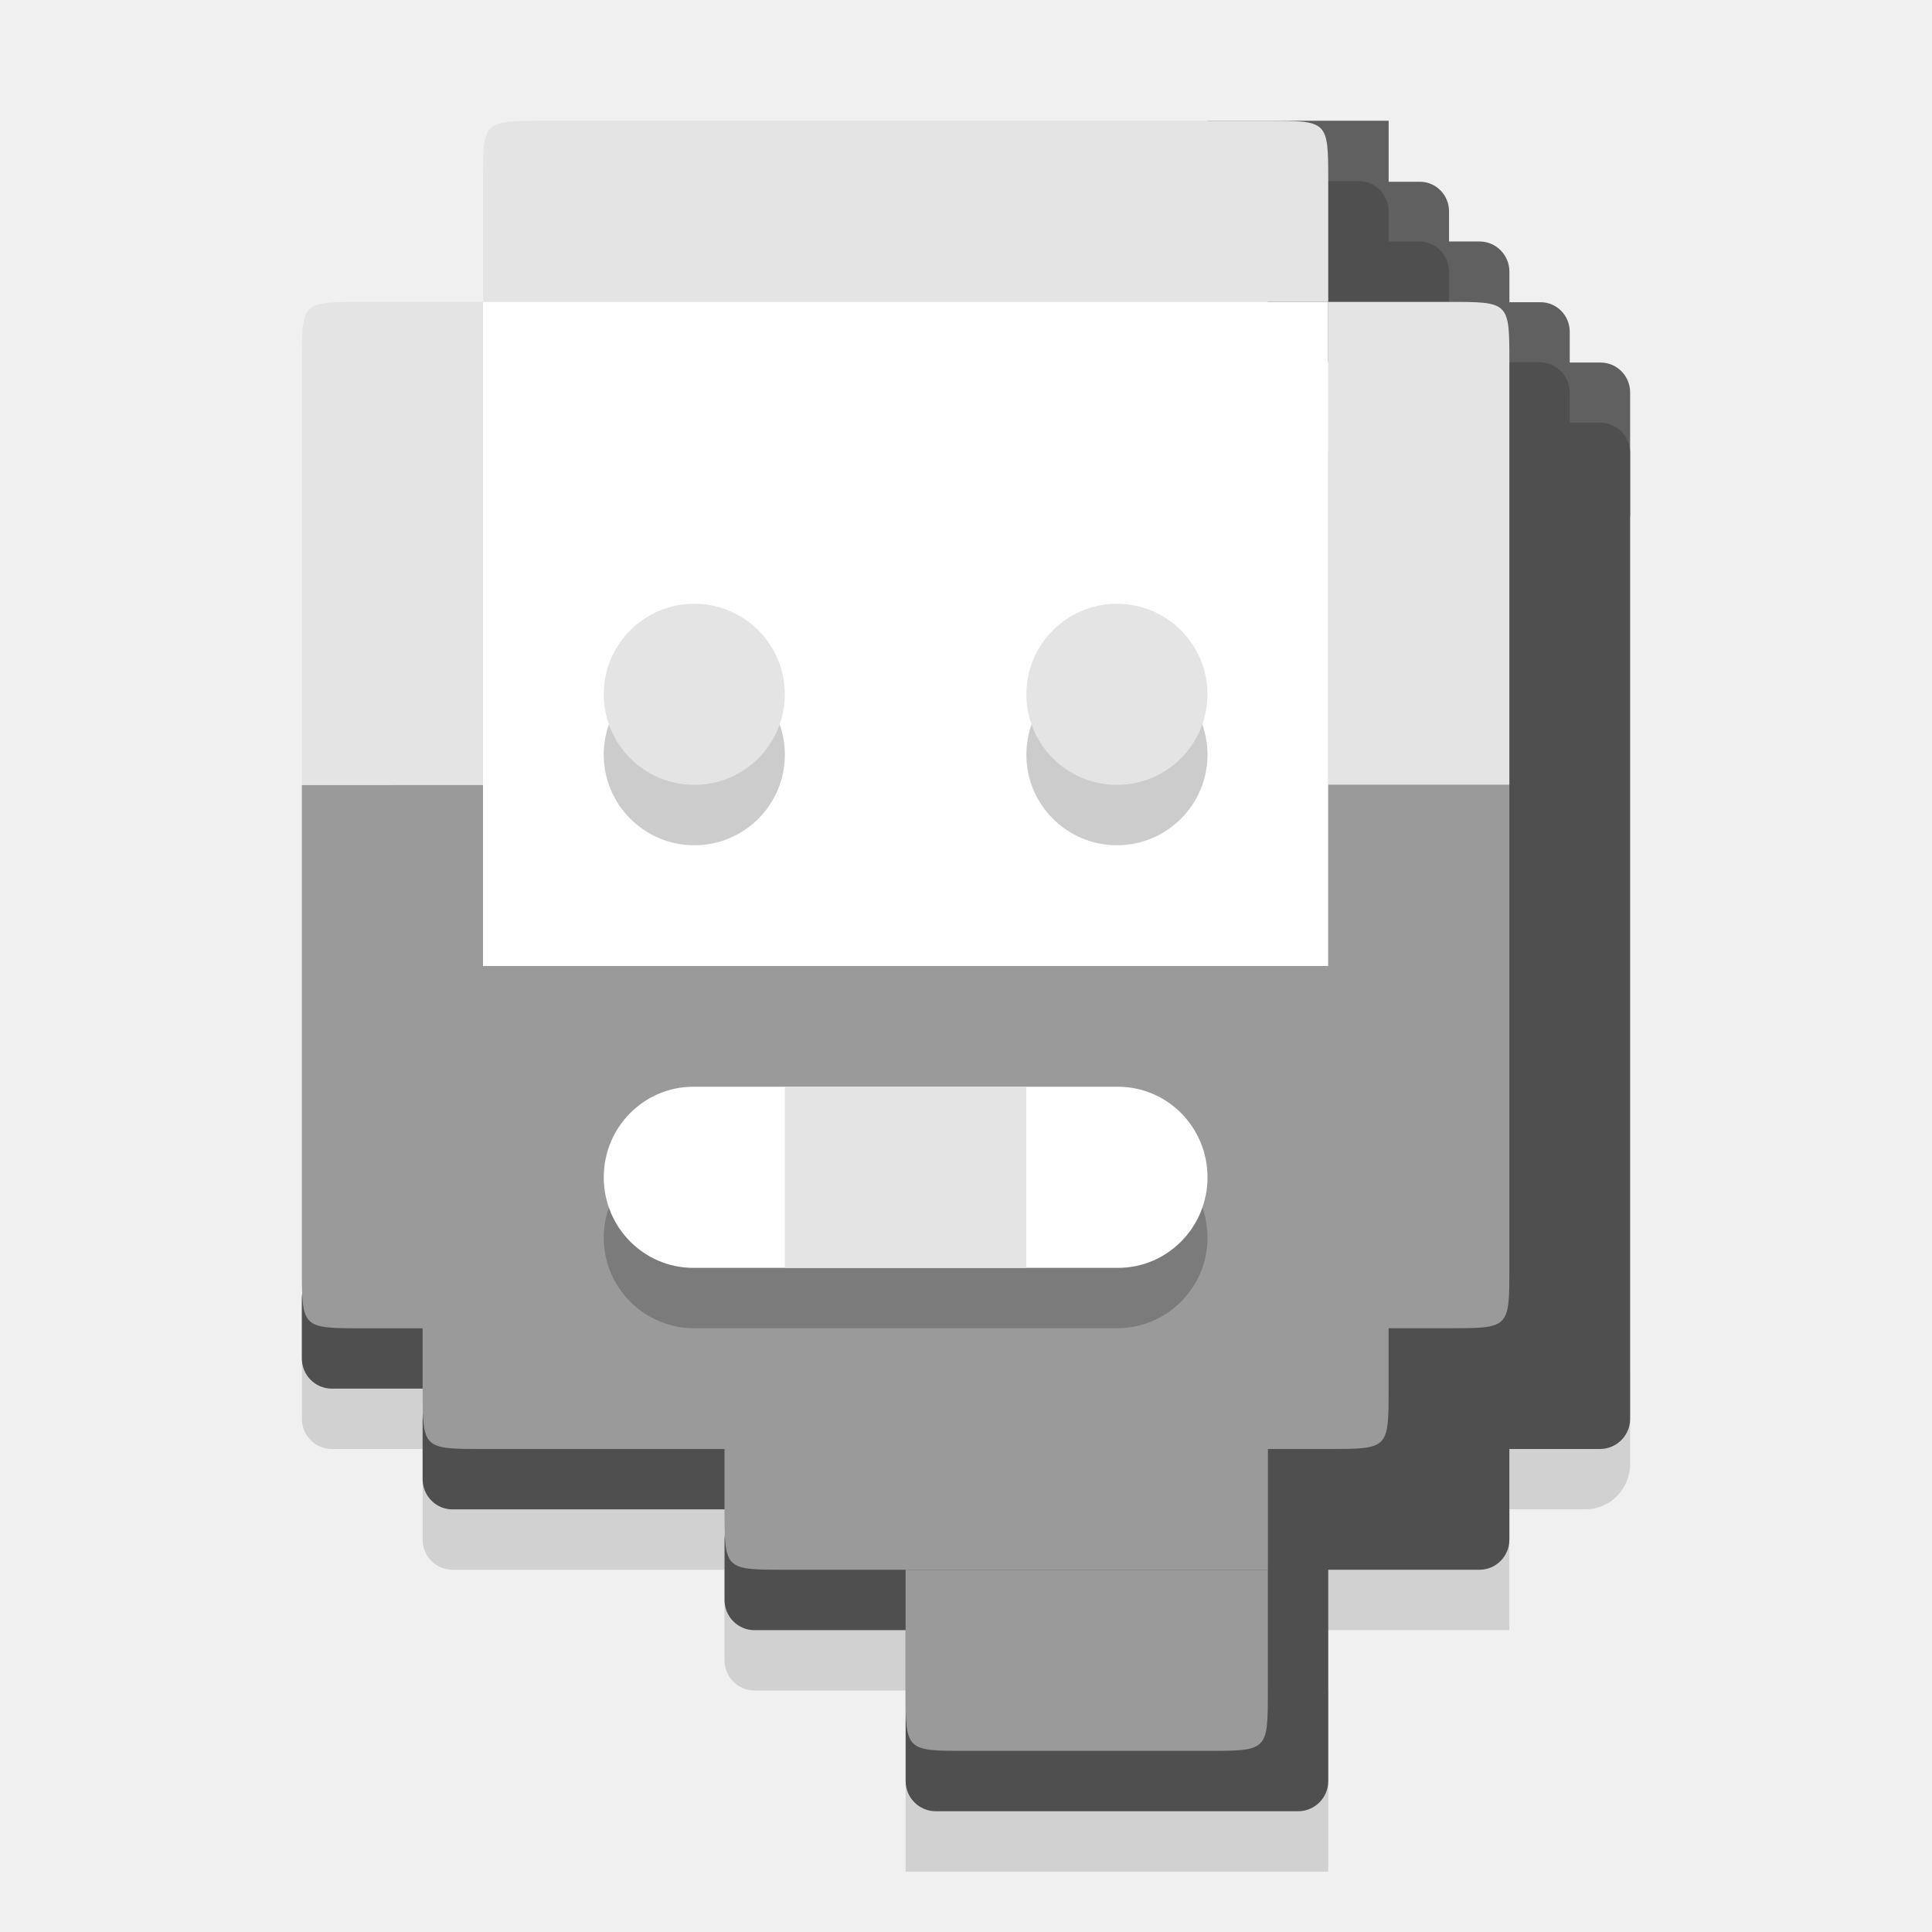
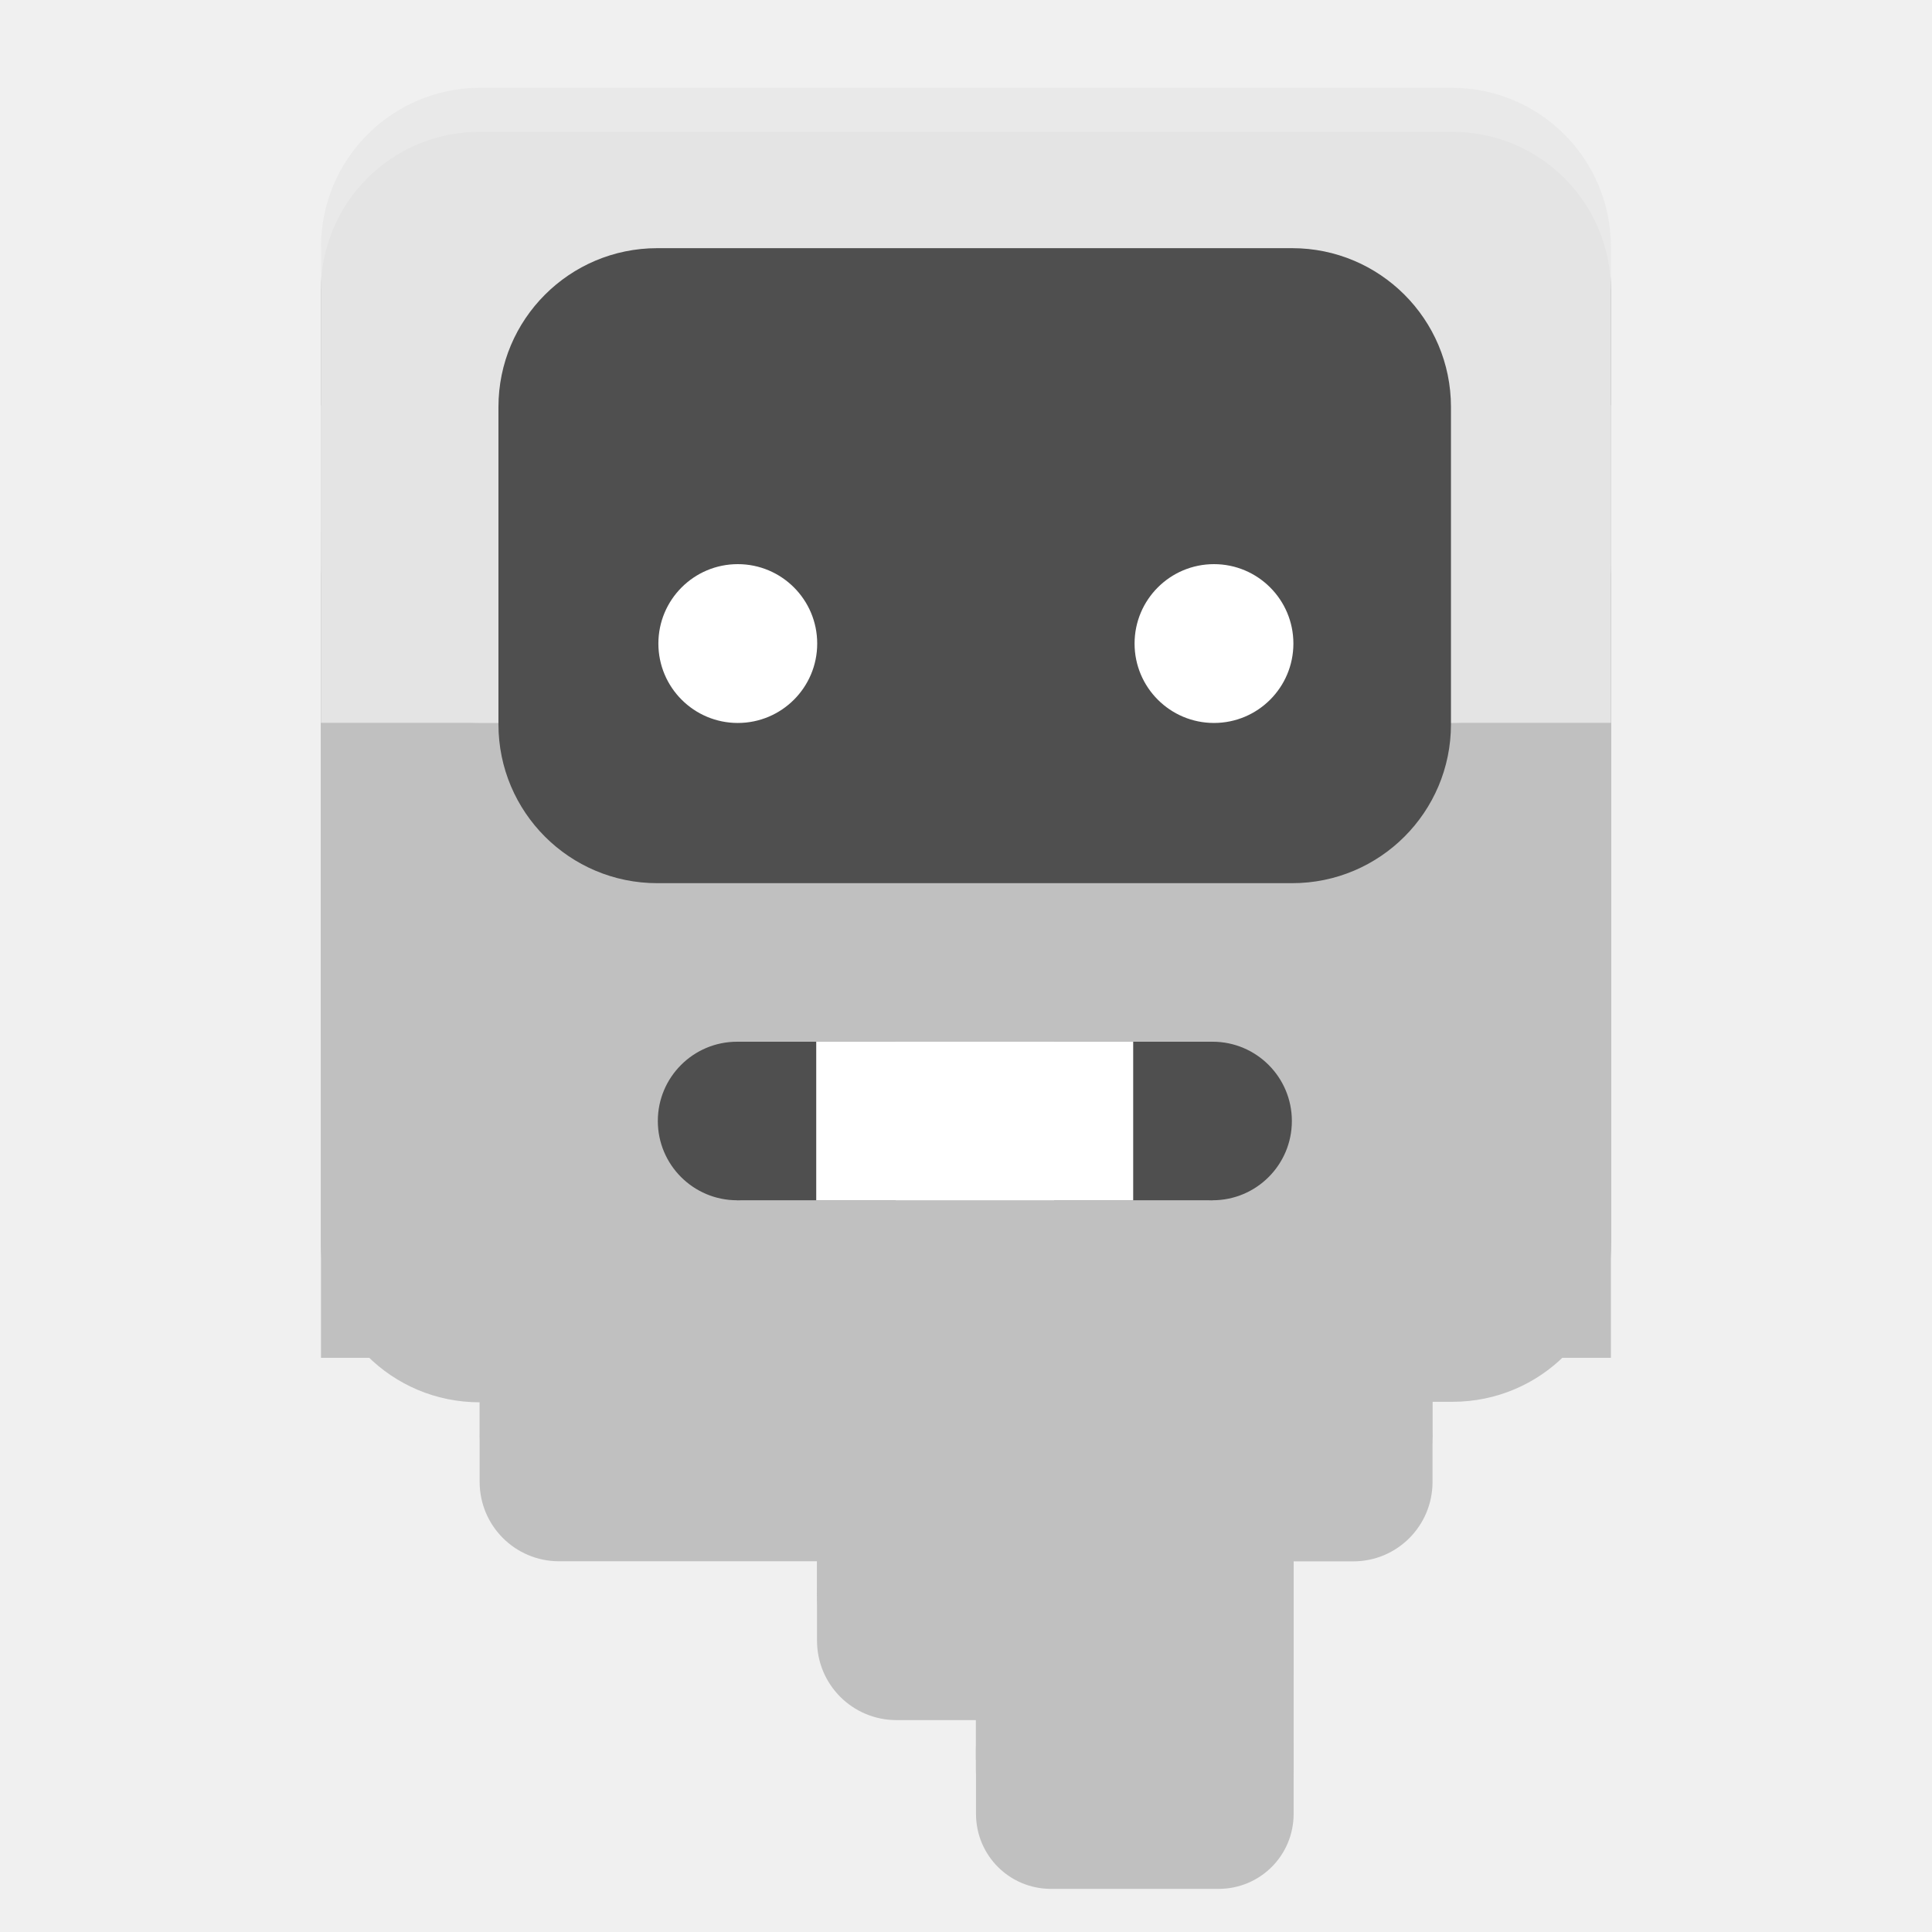
- <svg xmlns="http://www.w3.org/2000/svg" width="64" height="64" version="1.1">
-   <g transform="matrix(1.96681,0,0,1.989261,6.8535,-1.870913)">
-     <rect x="11.769" y="29.092" width="7.118" height="3.016" rx="0" ry=".503" style="fill:#d1d1d1" />
-     <rect x="8.718" y="26.075" width="4.067" height="3.016" ry=".503" style="fill:#d1d1d1" />
-     <rect x="3.634" y="24.065" width="6.101" height="3.016" ry=".503" style="fill:#d1d1d1" />
-     <rect x="17.87" y="25.07" width="4.067" height="3.016" rx="0" ry=".503" style="fill:#d1d1d1" />
-     <rect x="1.6" y="22.054" width="3.051" height="3.016" ry=".503" style="fill:#d1d1d1" />
-     <rect x="20.92" y="23.059" width="3.051" height="3.016" ry=".754" style="fill:#d1d1d1" />
-     <rect x="21.937" y="6.978" width="2.034" height="3.011" ry=".497" style="fill:#606060" />
-     <rect x="20.92" y="5.973" width="2.034" height="2" ry=".492" style="fill:#606060" />
-     <rect x="19.904" y="4.962" width="2.034" height="2.011" ry=".503" style="fill:#606060" />
-     <rect x="18.887" y="3.967" width="2.034" height="2" ry=".492" style="fill:#606060" />
-     <rect x="16.853" y="2.951" width="3.051" height="2.011" rx="0" ry=".503" style="fill:#606060" />
+ <svg xmlns="http://www.w3.org/2000/svg" width="22" height="22" viewBox="0 0 5.821 5.821" version="1.1" id="svg1" xml:space="preserve">
+   <defs id="defs1" />
+   <g id="layer5-5" transform="matrix(0.5000002,0,0,0.5000002,-3.521871,-0.6614576)" style="display:inline">
+     <path id="rect11-9-4" style="fill:#000000;fill-opacity:0.2;stroke-width:0.215" d="m 9.934,2.117 c -0.53,0 -0.957,0.427 -0.957,0.957 v 1.914 0.957 1.914 0.957 c 0,0.53 0.427,0.957 0.957,0.957 v 0.479 c 0,0.265 0.214,0.479 0.479,0.479 h 1.554 v 0.478 c 0,0.265 0.214,0.479 0.479,0.479 h 0.479 v 0.508 0.057 c 0,0.25 0.201,0.452 0.452,0.452 h 1.01 c 0.25,0 0.452,-0.201 0.452,-0.452 v -0.113 -0.93 -5.17e-4 -0.478 h 0.359 c 0.265,0 0.478,-0.214 0.478,-0.479 V 9.77 h 0.12 c 0.53,0 0.957,-0.427 0.957,-0.957 V 6.9 5.943 4.03 3.073 c 0,-0.53 -0.427,-0.957 -0.957,-0.957 z" />
  </g>
-   <g transform="matrix(1.96681,0,0,1.989261,-38.1465,2.129088)">
-     <rect transform="matrix(.5084374 0 0 .5026993 19.39511 -.06489269)" x="30" y="44" width="14" height="14" ry="1" style="fill:#4f4f4f" />
-     <rect x="31.598" y="24.065" width="4.068" height="2.011" ry=".503" style="fill:#4f4f4f" />
-     <rect x="26.513" y="22.054" width="5.593" height="2.011" ry=".503" style="fill:#4f4f4f" />
-     <rect x="40.749" y="22.054" width="4.068" height="3.016" ry=".503" style="fill:#4f4f4f" />
-     <rect x="24.479" y="20.043" width="3.051" height="2.011" ry=".503" style="fill:#4f4f4f" />
-     <rect transform="matrix(.5084374 0 0 .5026993 19.39511 -.06489269)" x="44" y="12" width="10" height="34" rx="1" ry="1" style="fill:#4f4f4f" />
-     <rect x="43.8" y="4.962" width="2.034" height="1.989" ry=".509" style="fill:#4f4f4f" />
-     <rect x="40.749" y="2.951" width="3.051" height="2.011" ry=".503" style="fill:#4f4f4f" />
-     <rect x="40.749" y="1.946" width="2.034" height="2.011" ry=".503" style="fill:#4f4f4f" />
+   <g id="layer1" transform="matrix(0.4190209,0,0,0.4190209,0.9670521,0.2645833)" style="display:inline">
+     <g id="g23" transform="translate(1.7281152e-4)">
+       <rect style="fill:#c0c0c0;fill-opacity:1;stroke-width:0.257" id="rect11" width="2.283" height="1.213" x="4.709" y="11.416" ry="0.539" />
+       <rect style="fill:#c0c0c0;fill-opacity:1;stroke-width:0.369" id="rect22" width="2.283" height="1.177" x="4.709" y="10.845" ry="0" />
+     </g>
+     <g id="g22" transform="translate(1.7281152e-4)">
+       <rect style="fill:#c0c0c0;fill-opacity:1;stroke-width:0.265" id="rect10" width="3.425" height="1.142" x="3.567" y="10.274" ry="0.571" />
+       <rect style="fill:#c0c0c0;fill-opacity:1;stroke-width:0.374" id="rect21" width="3.425" height="1.142" x="3.567" y="9.703" ry="3.5527124e-15" />
+       <rect style="fill:#c0c0c0;fill-opacity:1;stroke-width:0.265" id="rect23" width="1.712" height="1.142" x="5.28" y="10.274" ry="1.7763568e-15" />
+     </g>
+     <g id="g20" transform="translate(1.7281152e-4)">
+       <rect style="fill:#c0c0c0;fill-opacity:1;stroke-width:0.265" id="rect9" width="6.849" height="1.142" x="1.142" y="9.133" ry="0.571" />
+       <rect style="fill:#c0c0c0;fill-opacity:1;stroke-width:0.339" id="rect19" width="6.849" height="0.938" x="1.142" y="8.765" />
+     </g>
+     <g id="g21" transform="translate(1.7281152e-4)">
+       <rect style="fill:#c0c0c0;fill-opacity:1;stroke-width:0.335" id="rect20" width="9.275" height="3.656" x="-4e-08" y="3.194" ry="1.4221544e-15" />
+       <rect style="fill:#c0c0c0;fill-opacity:1;stroke-width:0.265" id="rect6" width="9.275" height="4.566" x="-4.0613404e-08" y="4.566" ry="1.142" rx="0" />
+     </g>
  </g>
-   <g transform="matrix(1.96681,0,0,1.989261,-38.1465,2.129088)">
-     <path d="m34.648 25.07h6.101v2.011c0 1.005 0 1.005-1.017 1.005h-4.067c-1.017 0-1.017 0-1.017-1.005z" style="fill:#9a9a9a" />
-     <path d="m31.598 23.059h9.152v2.011h-8.135c-1.017 0-1.017 0-1.017-1.005z" style="fill:#9a9a9a" />
-     <path d="m26.513 15.016h16.27v7.038c0 1.005 0 1.005-1.017 1.005h-14.236c-1.017 0-1.017 0-1.017-1.005z" style="fill:#9a9a9a" />
-     <rect transform="matrix(.5084374 0 0 .5026993 19.39511 -.06489269)" x="20" y="36" width="20" height="6" ry="3" style="fill:#7b7b7b" />
-     <rect x="29.564" y="17.027" width="10.169" height="3.016" ry="1.508" style="fill:#ffffff" />
-     <rect x="32.614" y="17.027" width="4.067" height="3.016" style="fill:#e4e4e4" />
-     <rect transform="matrix(.5084374 0 0 .5026993 19.39511 -.06489269)" x="16" y="8" width="28" height="22" ry="0" style="fill:#ffffff" />
-     <circle transform="matrix(.5084374 0 0 .5026993 19.39511 -.06489269)" cx="23" cy="23" r="3" style="fill:#cccccc" />
-     <circle transform="matrix(.5084374 0 0 .5026993 19.39511 -.06489269)" cx="37" cy="23" r="3" style="fill:#cccccc" />
-     <ellipse cx="31.089" cy="10.492" rx="1.525" ry="1.508" style="fill:#e4e4e4" />
-     <ellipse cx="38.207" cy="10.492" rx="1.525" ry="1.508" style="fill:#e4e4e4" />
-     <path d="m26.005 12h1.525v9.049h-2.034c-1.017 0-1.017 0-1.017-1.005v-8.043h1.525z" style="fill:#9a9a9a" />
-     <path d="m25.496 3.957h2.034v8.043h-3.051v-7.038c0-1.005 0-1.005 1.017-1.005z" style="fill:#e4e4e4" />
-     <path d="m44.817 12v8.043c0 1.005 0 1.005-1.017 1.005h-2.034v-9.049h3.051z" style="fill:#9a9a9a" />
-     <path d="m43.8 3.957c1.017 0 1.017 0 1.017 1.005v7.038h-3.051v-8.043z" style="fill:#e4e4e4" />
-     <path d="m28.547 0.941h12.202c1.017 0 1.017 0 1.017 1.005v2.011h-14.236v-2.011c0-1.005 0-1.005 1.017-1.005z" style="fill:#e4e4e4" />
+   <g id="g19" transform="matrix(0.4190207,0,0,0.4190207,0.9671245,0.2645824)" style="display:inline">
+     <rect style="fill:#e4e4e4;fill-opacity:1;stroke-width:0.265" id="rect17" width="9.275" height="2.283" x="-4.0613401e-08" y="2.283" ry="4.7683716e-07" />
+     <rect style="fill:#e4e4e4;fill-opacity:1;stroke-width:0.265" id="rect1" width="9.275" height="4.566" x="-4e-08" y="8.8817842e-16" ry="1.142" />
+   </g>
+   <g id="layer2" transform="matrix(0.4190207,0,0,0.4190207,0.9671245,0.2645824)" style="display:inline">
+     <rect style="fill:#4f4f4f;fill-opacity:1;stroke-width:0.265" id="rect3" width="6.849" height="4.566" x="1.276" y="1.153" ry="1.142" />
+     <circle style="fill:#ffffff;fill-opacity:1;stroke-width:0.265" id="path4" cx="2.997" cy="3.996" r="0.571" />
+     <circle style="fill:#ffffff;fill-opacity:1;stroke-width:0.265" id="path5" cx="6.421" cy="3.996" r="0.571" />
+     <g id="layer3">
+       <g id="g16">
+         <rect style="fill:#4f4f4f;fill-opacity:1;stroke-width:0.265" id="rect14" width="1.14" height="1.14" x="2.422" y="6.859" ry="0.57" />
+         <rect style="fill:#4f4f4f;fill-opacity:1;stroke-width:0.374" id="rect15" width="1.14" height="1.14" x="2.992" y="6.859" ry="4.7683716e-07" />
+       </g>
+       <g id="g17">
+         <rect style="fill:#4f4f4f;fill-opacity:1;stroke-width:0.265" id="rect13" width="1.14" height="1.14" x="5.841" y="6.859" ry="0.57" />
+         <rect style="fill:#4f4f4f;fill-opacity:1;stroke-width:0.374" id="rect16" width="1.14" height="1.14" x="5.271" y="6.859" ry="4.7683716e-07" />
+       </g>
+       <rect style="fill:#ffffff;fill-opacity:1;stroke-width:0.265" id="rect12" width="2.279" height="1.14" x="3.561" y="6.859" ry="8.8817842e-16" />
+     </g>
+   </g>
+   <g id="layer5-52" transform="matrix(0.5,0,0,0.5,-3.521797,-0.6614582)" style="display:inline">
+     <path id="rect11-9-5" style="display:inline;fill:#ffffff;fill-opacity:0.2;stroke-width:0.215" d="m 9.934,1.852 c -0.53,0 -0.957,0.427 -0.957,0.957 v 0.265 c 0,-0.53 0.427,-0.957 0.957,-0.957 h 5.86 c 0.53,0 0.957,0.427 0.957,0.957 V 2.809 c 0,-0.53 -0.427,-0.957 -0.957,-0.957 z" />
  </g>
</svg>
